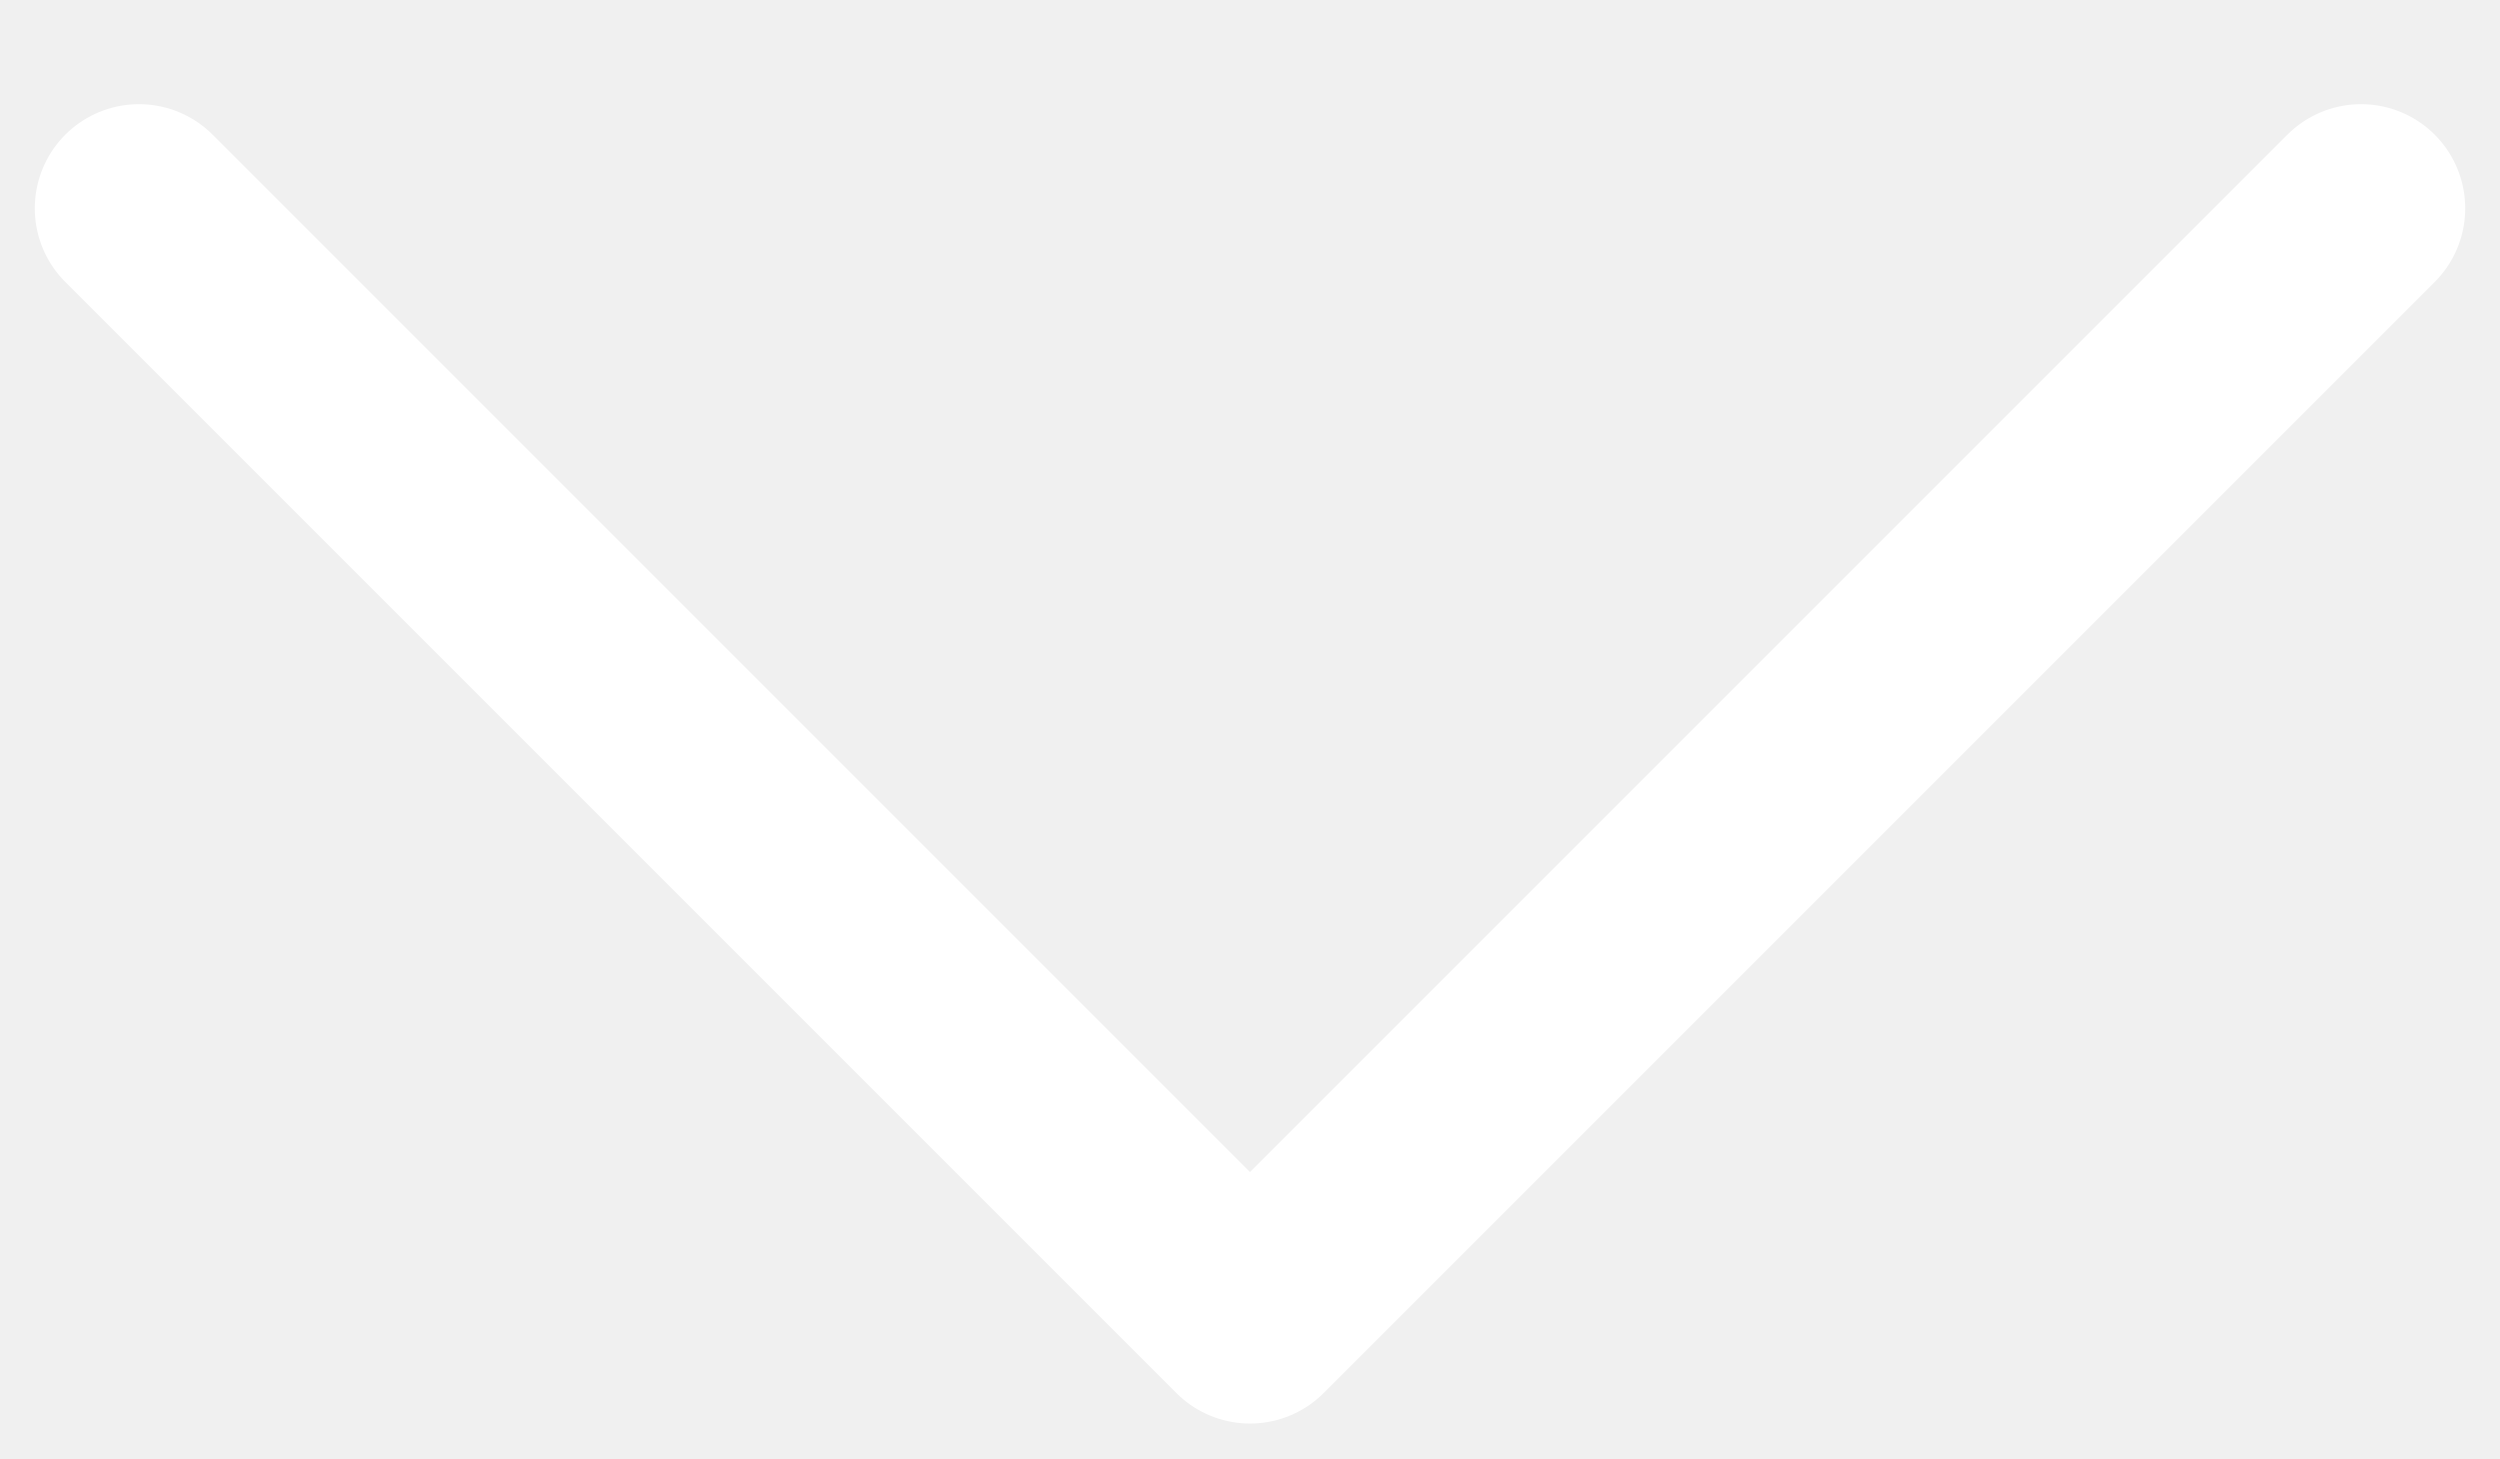
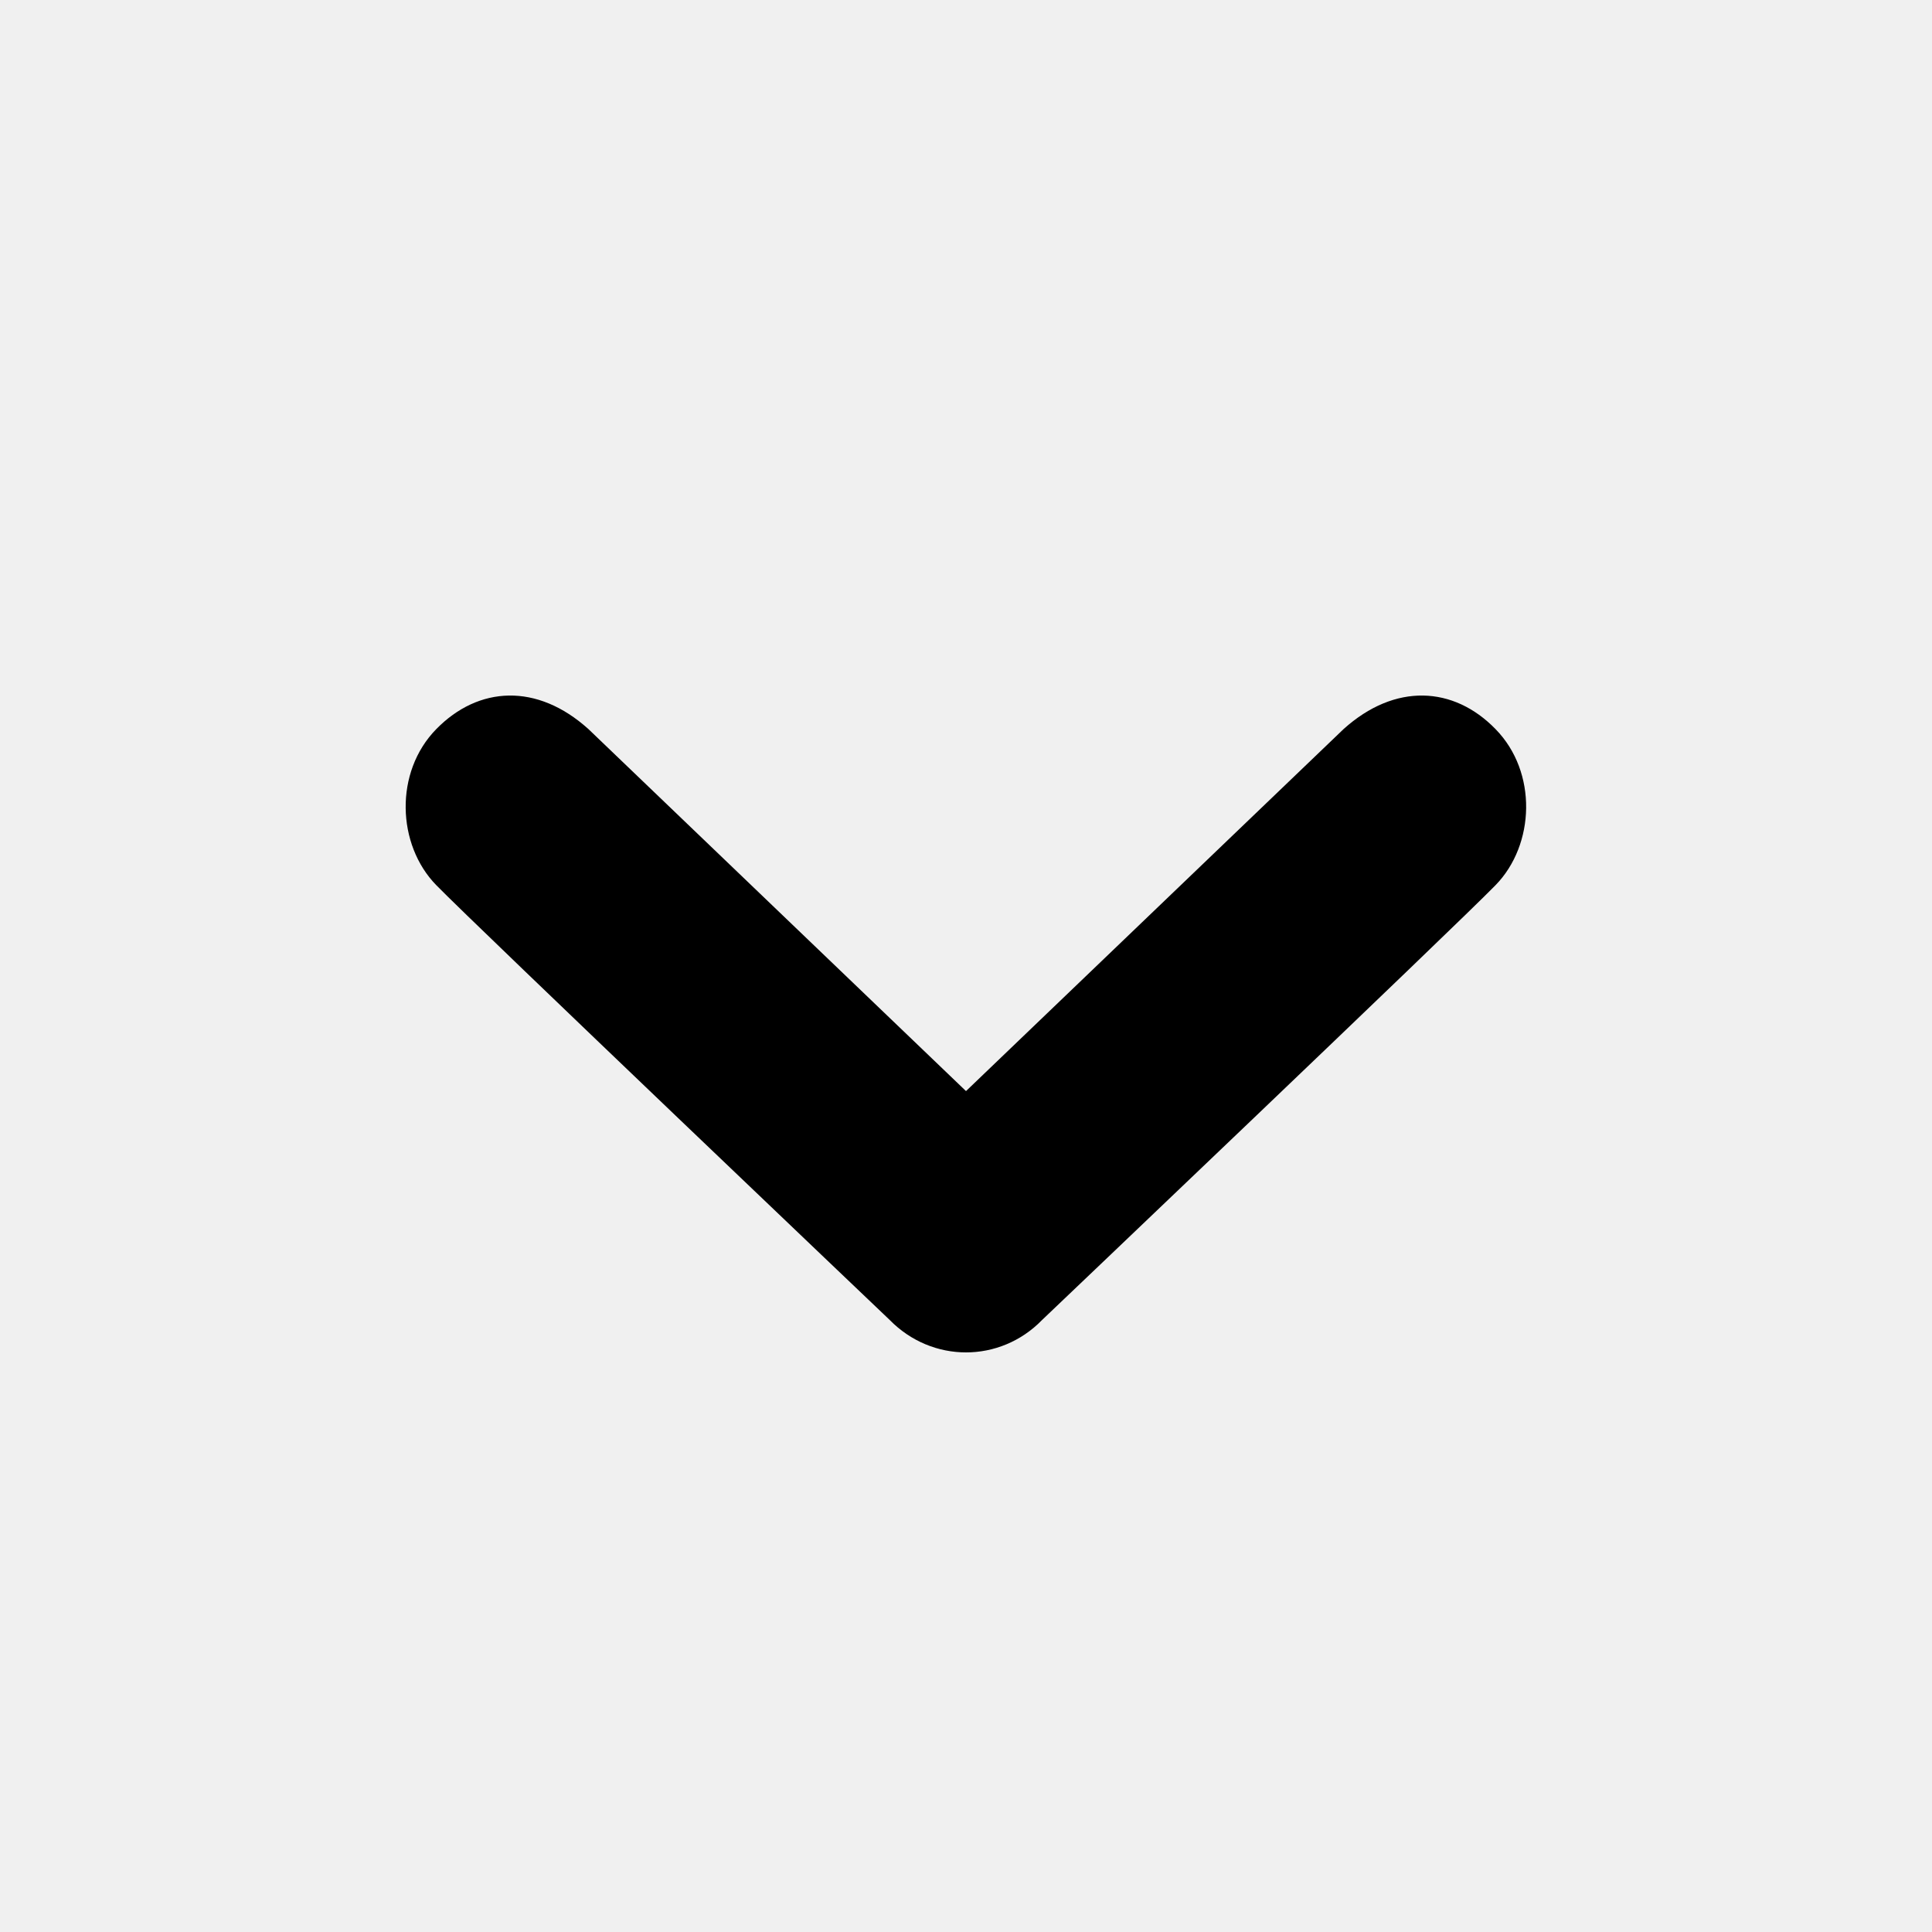
- <svg xmlns="http://www.w3.org/2000/svg" height="7" viewBox="0 0 12 7" fill="none">
-   <path d="M0.667 1L6 6.333L11.333 1" stroke="white" stroke-linecap="round" stroke-linejoin="round" />
+ <svg xmlns="http://www.w3.org/2000/svg" version="1.1" width="20" height="20" viewBox="0 0 20 20">
+   <path d="M4.516 7.548c0.436-0.446 1.043-0.481 1.576 0l3.908 3.747 3.908-3.747c0.533-0.481 1.141-0.446 1.574 0 0.436 0.445 0.408 1.197 0 1.615-0.406 0.418-4.695 4.502-4.695 4.502-0.217 0.223-0.502 0.335-0.787 0.335s-0.57-0.112-0.789-0.335c0 0-4.287-4.084-4.695-4.502s-0.436-1.17 0-1.615z" />
</svg>
